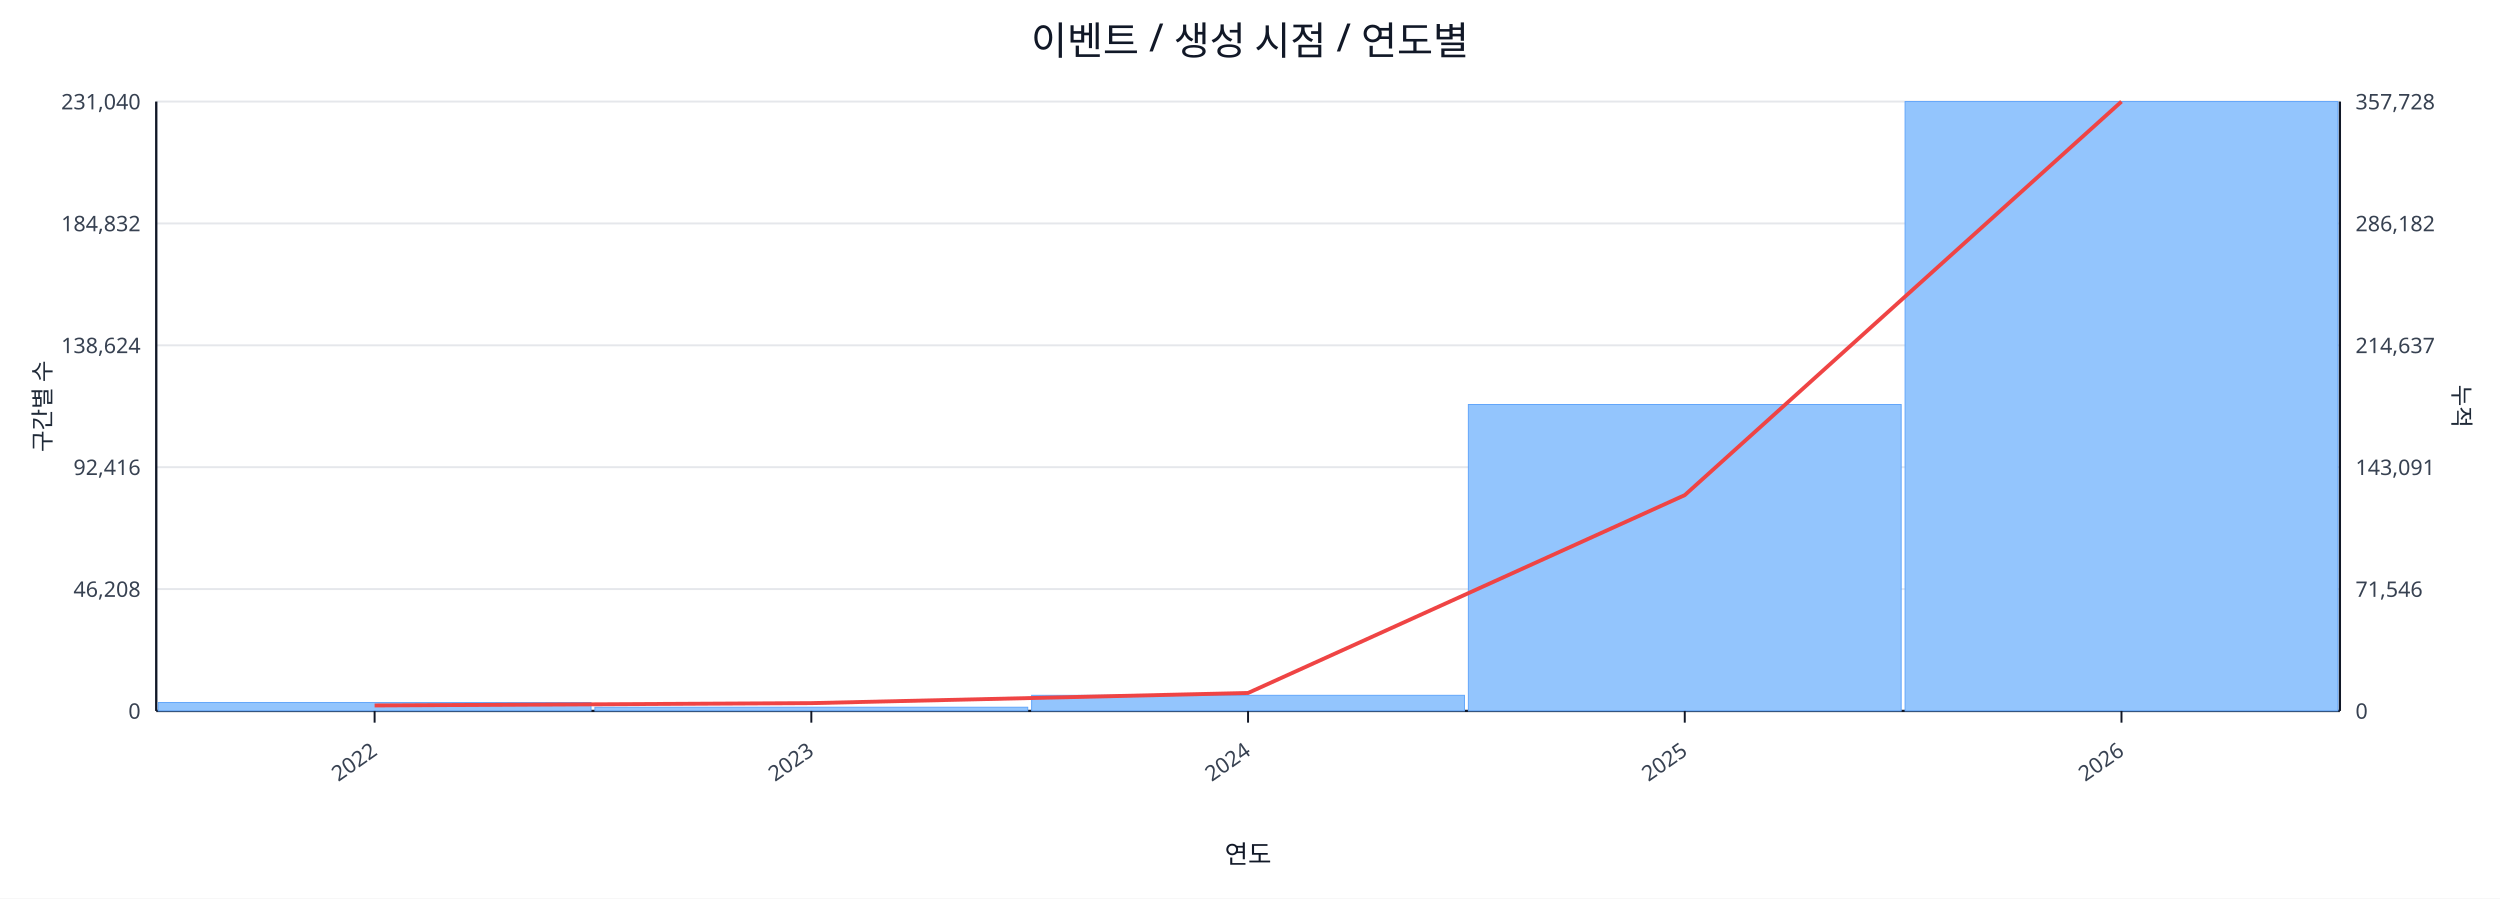
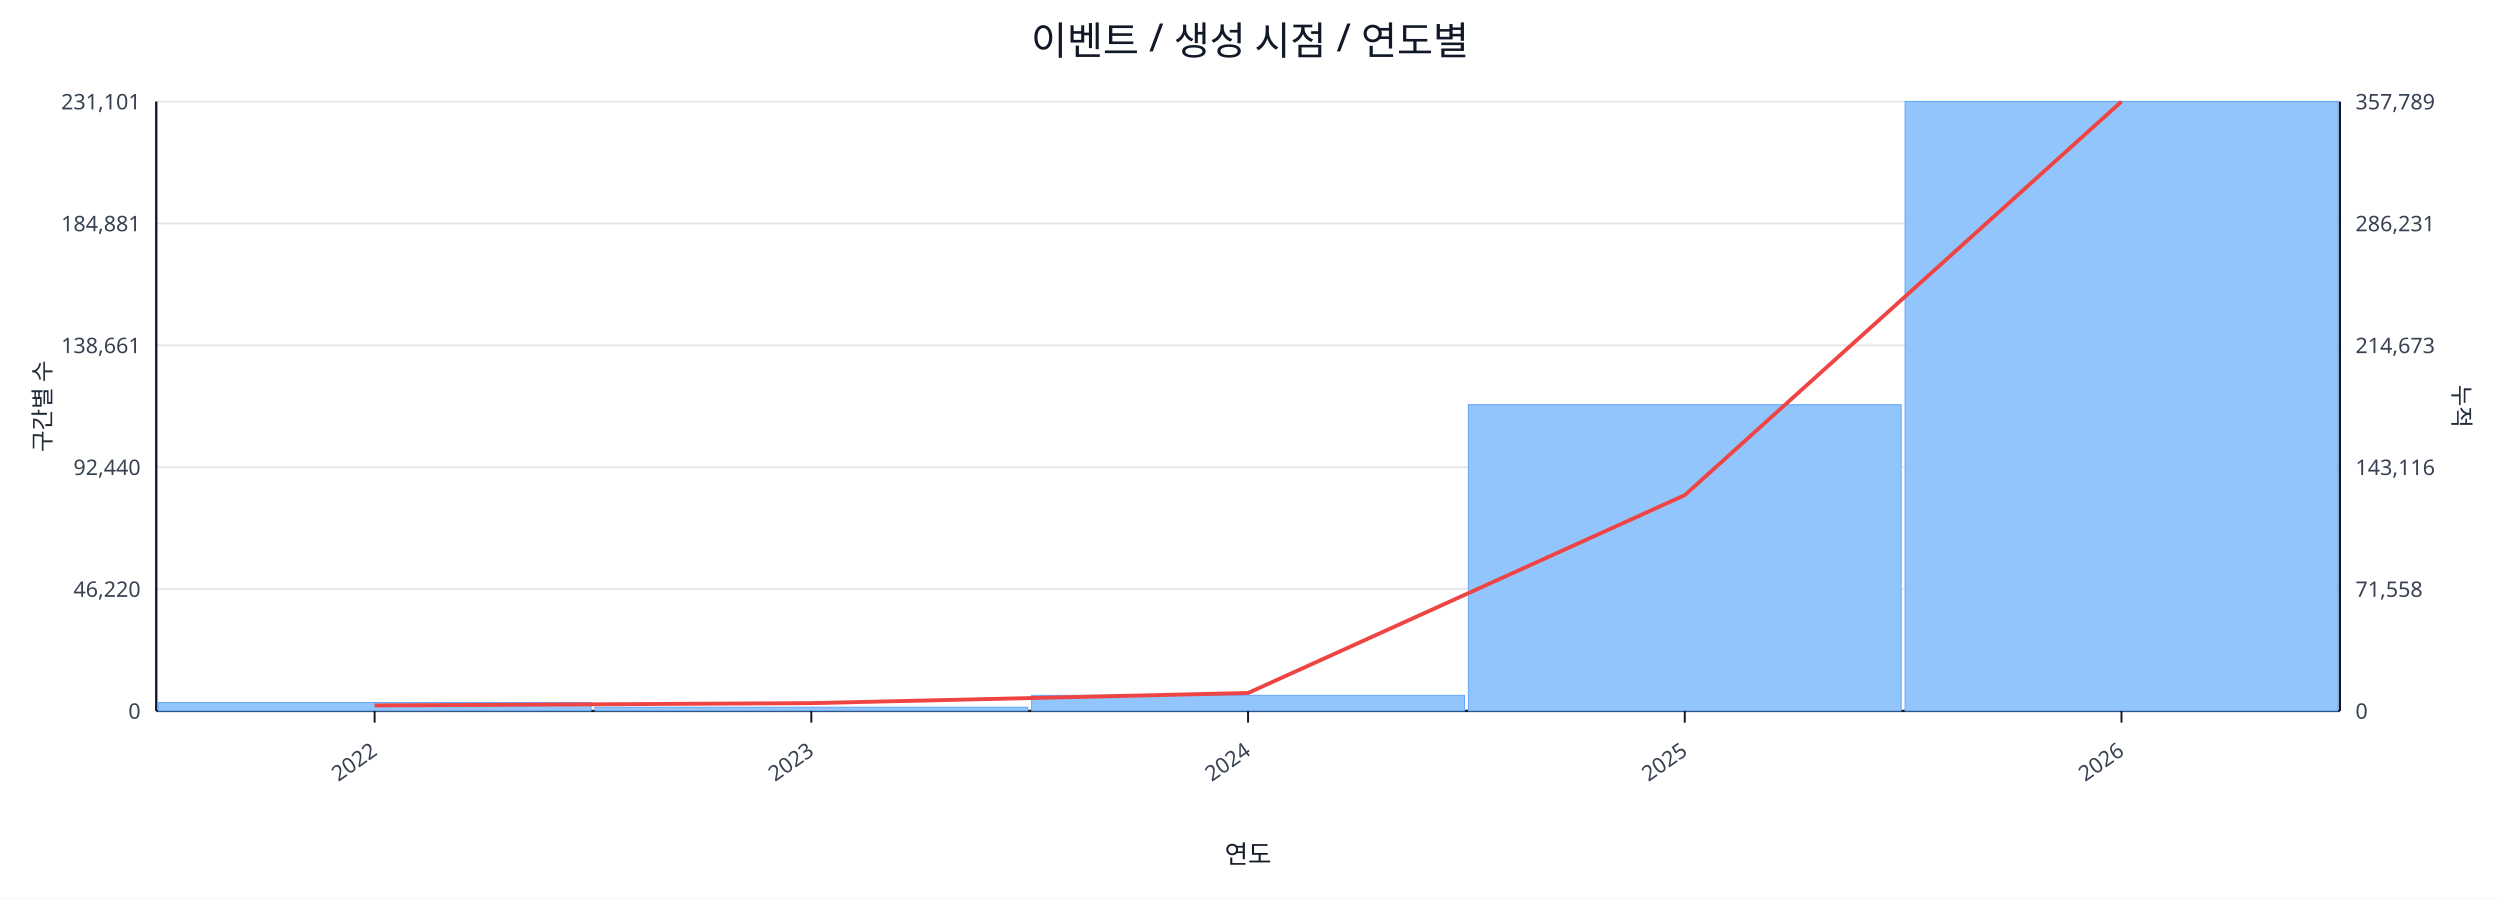
<svg xmlns="http://www.w3.org/2000/svg" width="1280" height="460" viewBox="0 0 1280 460">
  <rect x="0" y="0" width="100%" height="100%" fill="#ffffff" />
  <text x="640.0" y="28" font-size="20" text-anchor="middle" font-family="sans-serif" fill="#111827">이벤트 / 생성 시점 / 연도별</text>
  <line x1="80.0" y1="52.0" x2="1198.0" y2="52.0" stroke="#e5e7eb" stroke-width="1" />
-   <text x="72.0" y="56.0" font-size="11" text-anchor="end" font-family="sans-serif" fill="#374151">231,040</text>
-   <text x="1206.0" y="56.0" font-size="11" text-anchor="start" font-family="sans-serif" fill="#374151">357,728</text>
+   <text x="72.0" y="56.0" font-size="11" text-anchor="end" font-family="sans-serif" fill="#374151">231,101</text>
+   <text x="1206.0" y="56.0" font-size="11" text-anchor="start" font-family="sans-serif" fill="#374151">357,789</text>
  <line x1="80.0" y1="114.4" x2="1198.0" y2="114.4" stroke="#e5e7eb" stroke-width="1" />
-   <text x="72.0" y="118.4" font-size="11" text-anchor="end" font-family="sans-serif" fill="#374151">184,832</text>
-   <text x="1206.0" y="118.4" font-size="11" text-anchor="start" font-family="sans-serif" fill="#374151">286,182</text>
+   <text x="72.0" y="118.4" font-size="11" text-anchor="end" font-family="sans-serif" fill="#374151">184,881</text>
+   <text x="1206.0" y="118.4" font-size="11" text-anchor="start" font-family="sans-serif" fill="#374151">286,231</text>
  <line x1="80.0" y1="176.8" x2="1198.0" y2="176.8" stroke="#e5e7eb" stroke-width="1" />
-   <text x="72.0" y="180.8" font-size="11" text-anchor="end" font-family="sans-serif" fill="#374151">138,624</text>
-   <text x="1206.0" y="180.8" font-size="11" text-anchor="start" font-family="sans-serif" fill="#374151">214,637</text>
+   <text x="72.0" y="180.8" font-size="11" text-anchor="end" font-family="sans-serif" fill="#374151">138,661</text>
+   <text x="1206.0" y="180.8" font-size="11" text-anchor="start" font-family="sans-serif" fill="#374151">214,673</text>
  <line x1="80.0" y1="239.2" x2="1198.0" y2="239.2" stroke="#e5e7eb" stroke-width="1" />
-   <text x="72.0" y="243.2" font-size="11" text-anchor="end" font-family="sans-serif" fill="#374151">92,416</text>
-   <text x="1206.0" y="243.2" font-size="11" text-anchor="start" font-family="sans-serif" fill="#374151">143,091</text>
+   <text x="72.0" y="243.2" font-size="11" text-anchor="end" font-family="sans-serif" fill="#374151">92,440</text>
+   <text x="1206.0" y="243.2" font-size="11" text-anchor="start" font-family="sans-serif" fill="#374151">143,116</text>
  <line x1="80.0" y1="301.6" x2="1198.0" y2="301.6" stroke="#e5e7eb" stroke-width="1" />
-   <text x="72.0" y="305.6" font-size="11" text-anchor="end" font-family="sans-serif" fill="#374151">46,208</text>
-   <text x="1206.0" y="305.6" font-size="11" text-anchor="start" font-family="sans-serif" fill="#374151">71,546</text>
+   <text x="72.0" y="305.6" font-size="11" text-anchor="end" font-family="sans-serif" fill="#374151">46,220</text>
+   <text x="1206.0" y="305.6" font-size="11" text-anchor="start" font-family="sans-serif" fill="#374151">71,558</text>
  <line x1="80.0" y1="364.0" x2="1198.0" y2="364.0" stroke="#e5e7eb" stroke-width="1" />
  <text x="72.0" y="368.0" font-size="11" text-anchor="end" font-family="sans-serif" fill="#374151">0</text>
  <text x="1206.0" y="368.0" font-size="11" text-anchor="start" font-family="sans-serif" fill="#374151">0</text>
  <line x1="80.0" y1="364.0" x2="1198.0" y2="364.0" stroke="#111827" stroke-width="1.2" />
  <line x1="80.0" y1="52.0" x2="80.0" y2="364.0" stroke="#111827" stroke-width="1.2" />
  <line x1="1198.0" y1="52.0" x2="1198.0" y2="364.0" stroke="#111827" stroke-width="1.2" />
  <rect x="81.0" y="359.7" width="221.6" height="4.3" fill="#93c5fd" stroke="#60a5fa" stroke-width="0.5" />
  <rect x="304.6" y="362.1" width="221.6" height="1.9" fill="#93c5fd" stroke="#60a5fa" stroke-width="0.5" />
  <rect x="528.2" y="356.0" width="221.6" height="8.0" fill="#93c5fd" stroke="#60a5fa" stroke-width="0.5" />
-   <rect x="751.8" y="207.1" width="221.6" height="156.9" fill="#93c5fd" stroke="#60a5fa" stroke-width="0.5" />
+   <rect x="751.8" y="207.2" width="221.6" height="156.8" fill="#93c5fd" stroke="#60a5fa" stroke-width="0.5" />
  <rect x="975.4" y="52.0" width="221.6" height="312.0" fill="#93c5fd" stroke="#60a5fa" stroke-width="0.5" />
  <polyline fill="none" stroke="#ef4444" stroke-width="2" points="191.8,361.2 415.4,360.0 639.0,354.8 862.6,253.5 1086.2,52.0" />
  <line x1="191.8" y1="364.0" x2="191.8" y2="370.0" stroke="#111827" stroke-width="1" />
  <text x="193.8" y="386.0" font-size="11" text-anchor="end" transform="rotate(-35 193.8 386.0)" font-family="sans-serif" fill="#374151">2022</text>
  <line x1="415.4" y1="364.0" x2="415.4" y2="370.0" stroke="#111827" stroke-width="1" />
  <text x="417.4" y="386.0" font-size="11" text-anchor="end" transform="rotate(-35 417.4 386.0)" font-family="sans-serif" fill="#374151">2023</text>
  <line x1="639.0" y1="364.0" x2="639.0" y2="370.0" stroke="#111827" stroke-width="1" />
  <text x="641.0" y="386.0" font-size="11" text-anchor="end" transform="rotate(-35 641.0 386.0)" font-family="sans-serif" fill="#374151">2024</text>
  <line x1="862.6" y1="364.0" x2="862.6" y2="370.0" stroke="#111827" stroke-width="1" />
  <text x="864.6" y="386.0" font-size="11" text-anchor="end" transform="rotate(-35 864.6 386.0)" font-family="sans-serif" fill="#374151">2025</text>
  <line x1="1086.2" y1="364.0" x2="1086.2" y2="370.0" stroke="#111827" stroke-width="1" />
  <text x="1088.2" y="386.0" font-size="11" text-anchor="end" transform="rotate(-35 1088.2 386.0)" font-family="sans-serif" fill="#374151">2026</text>
  <text x="26" y="208.0" font-size="12" transform="rotate(-90 26 208.0)" text-anchor="middle" font-family="sans-serif" fill="#1f2937">구간별 수</text>
  <text x="1256.0" y="208.0" font-size="12" transform="rotate(90 1256.0 208.0)" text-anchor="middle" font-family="sans-serif" fill="#1f2937">누적</text>
  <text x="639.0" y="442.0" font-size="13" text-anchor="middle" font-family="sans-serif" fill="#111827">연도</text>
</svg>
